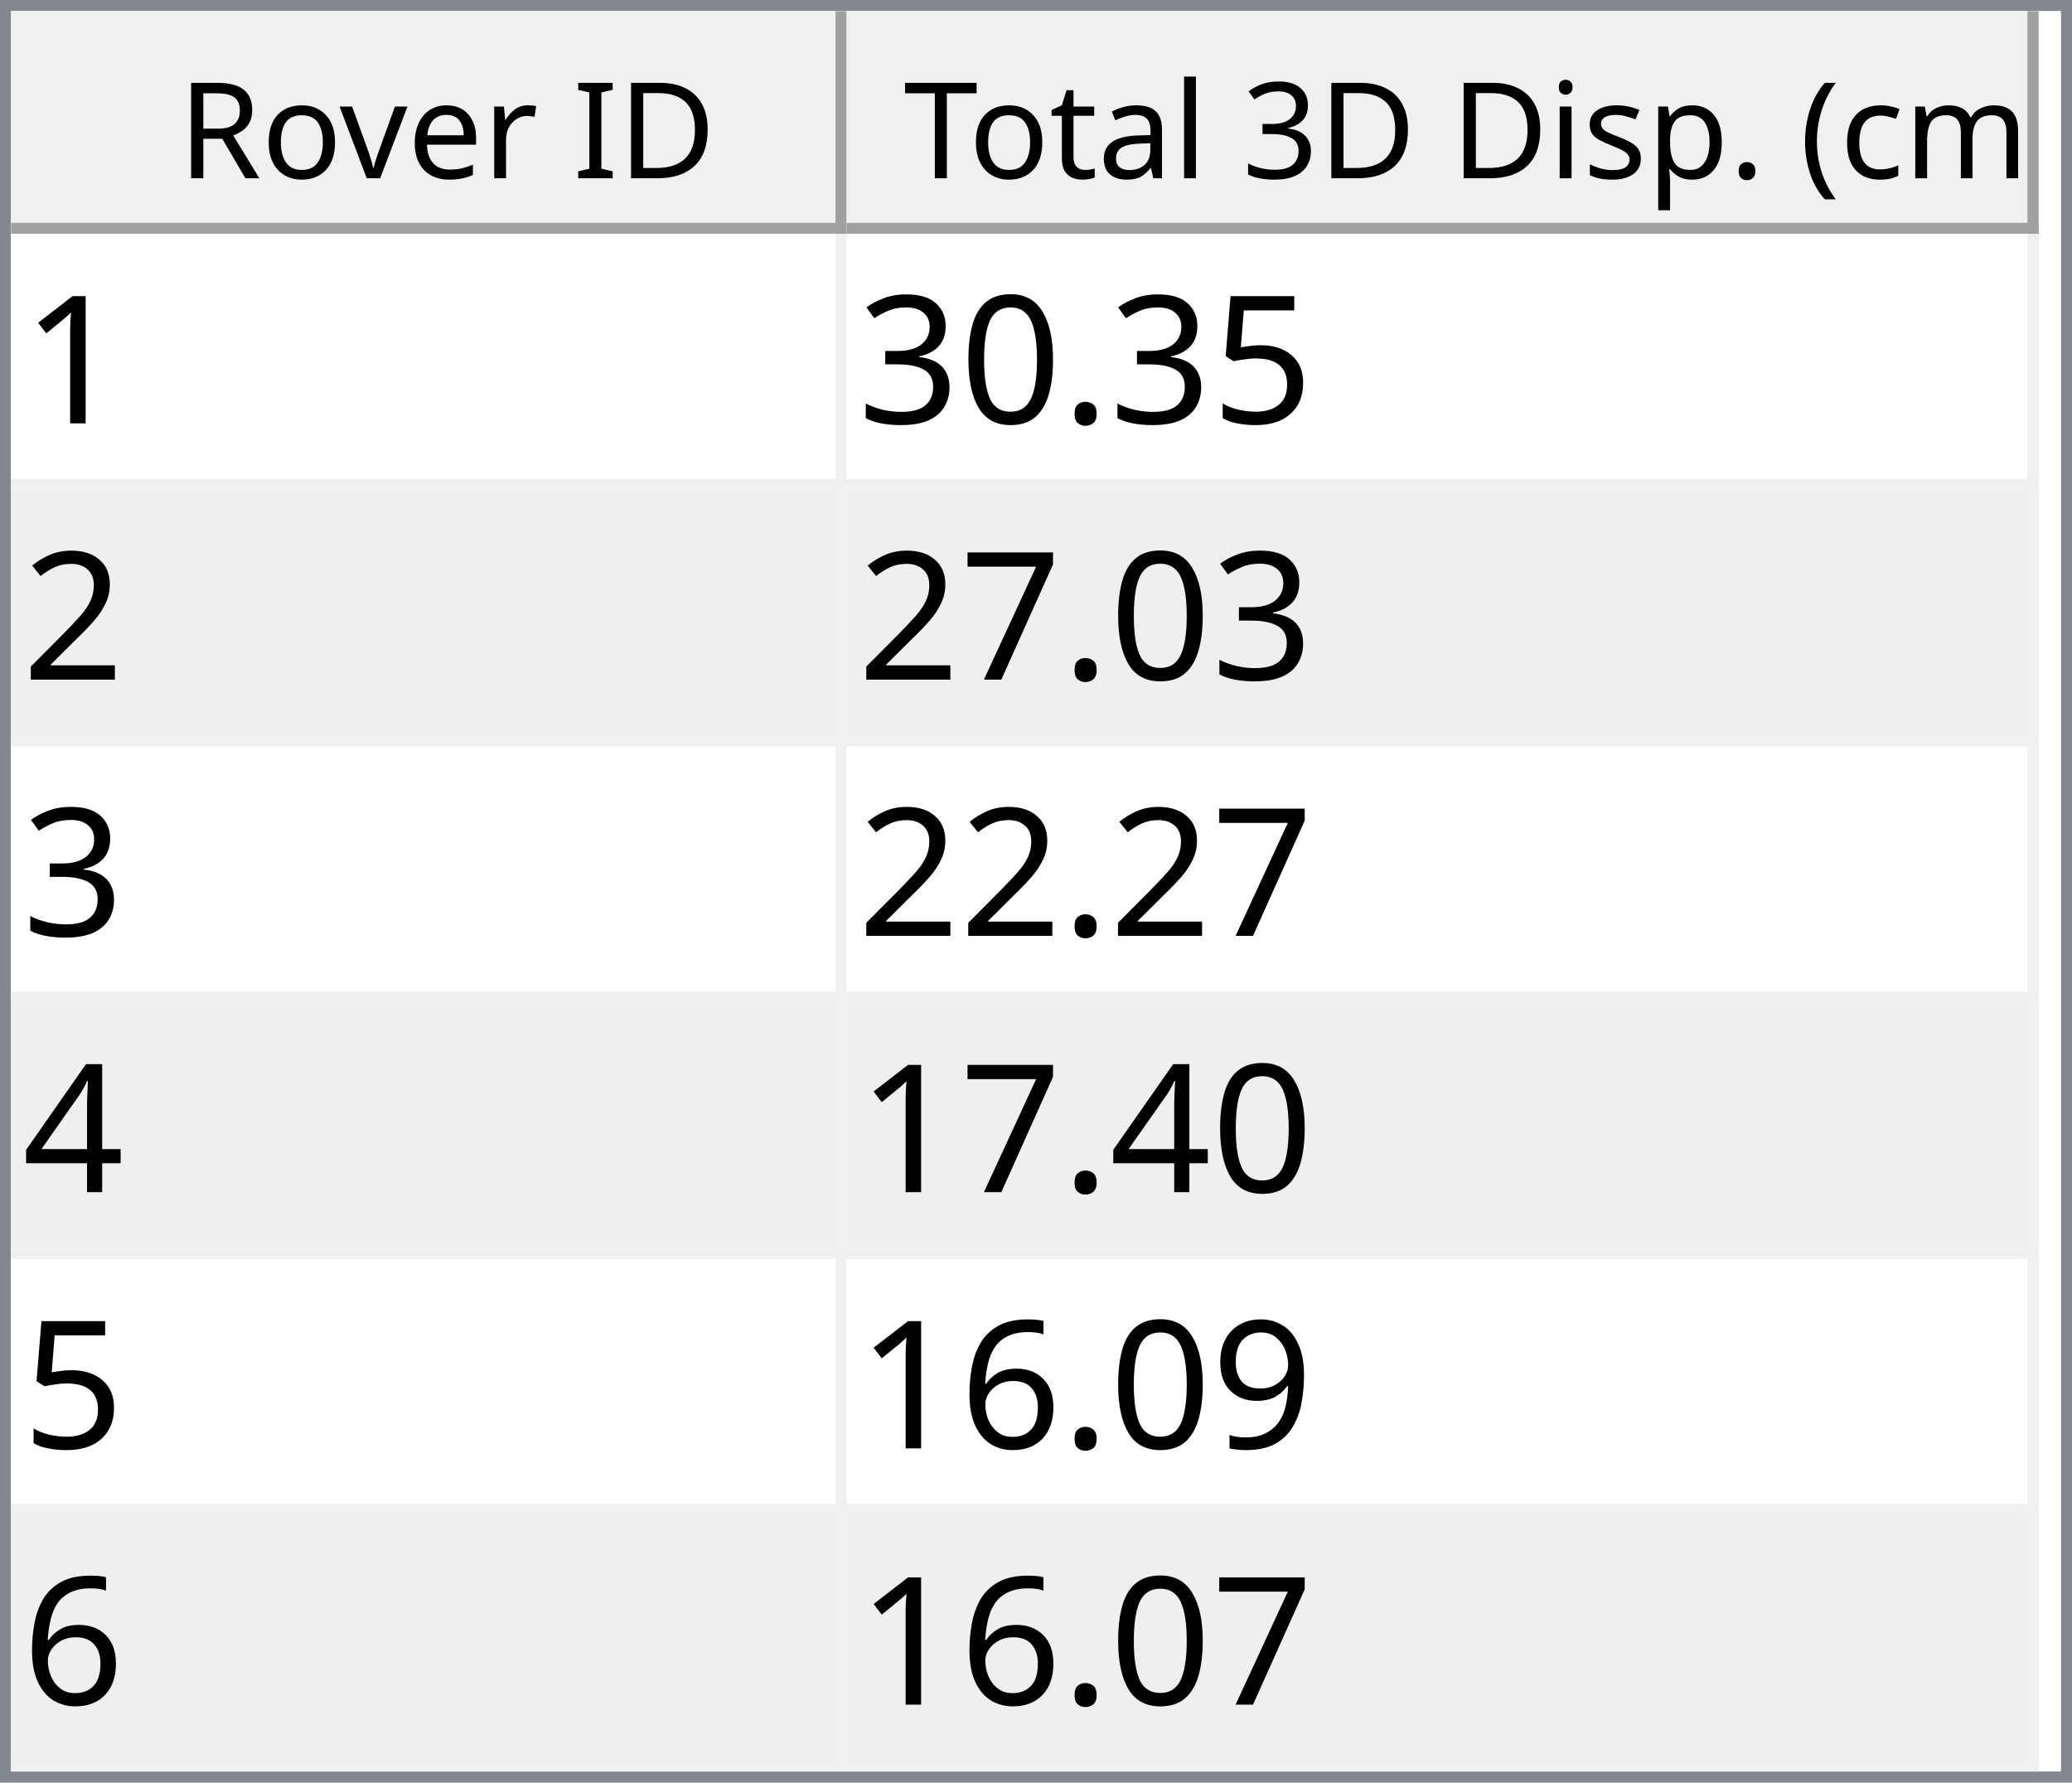
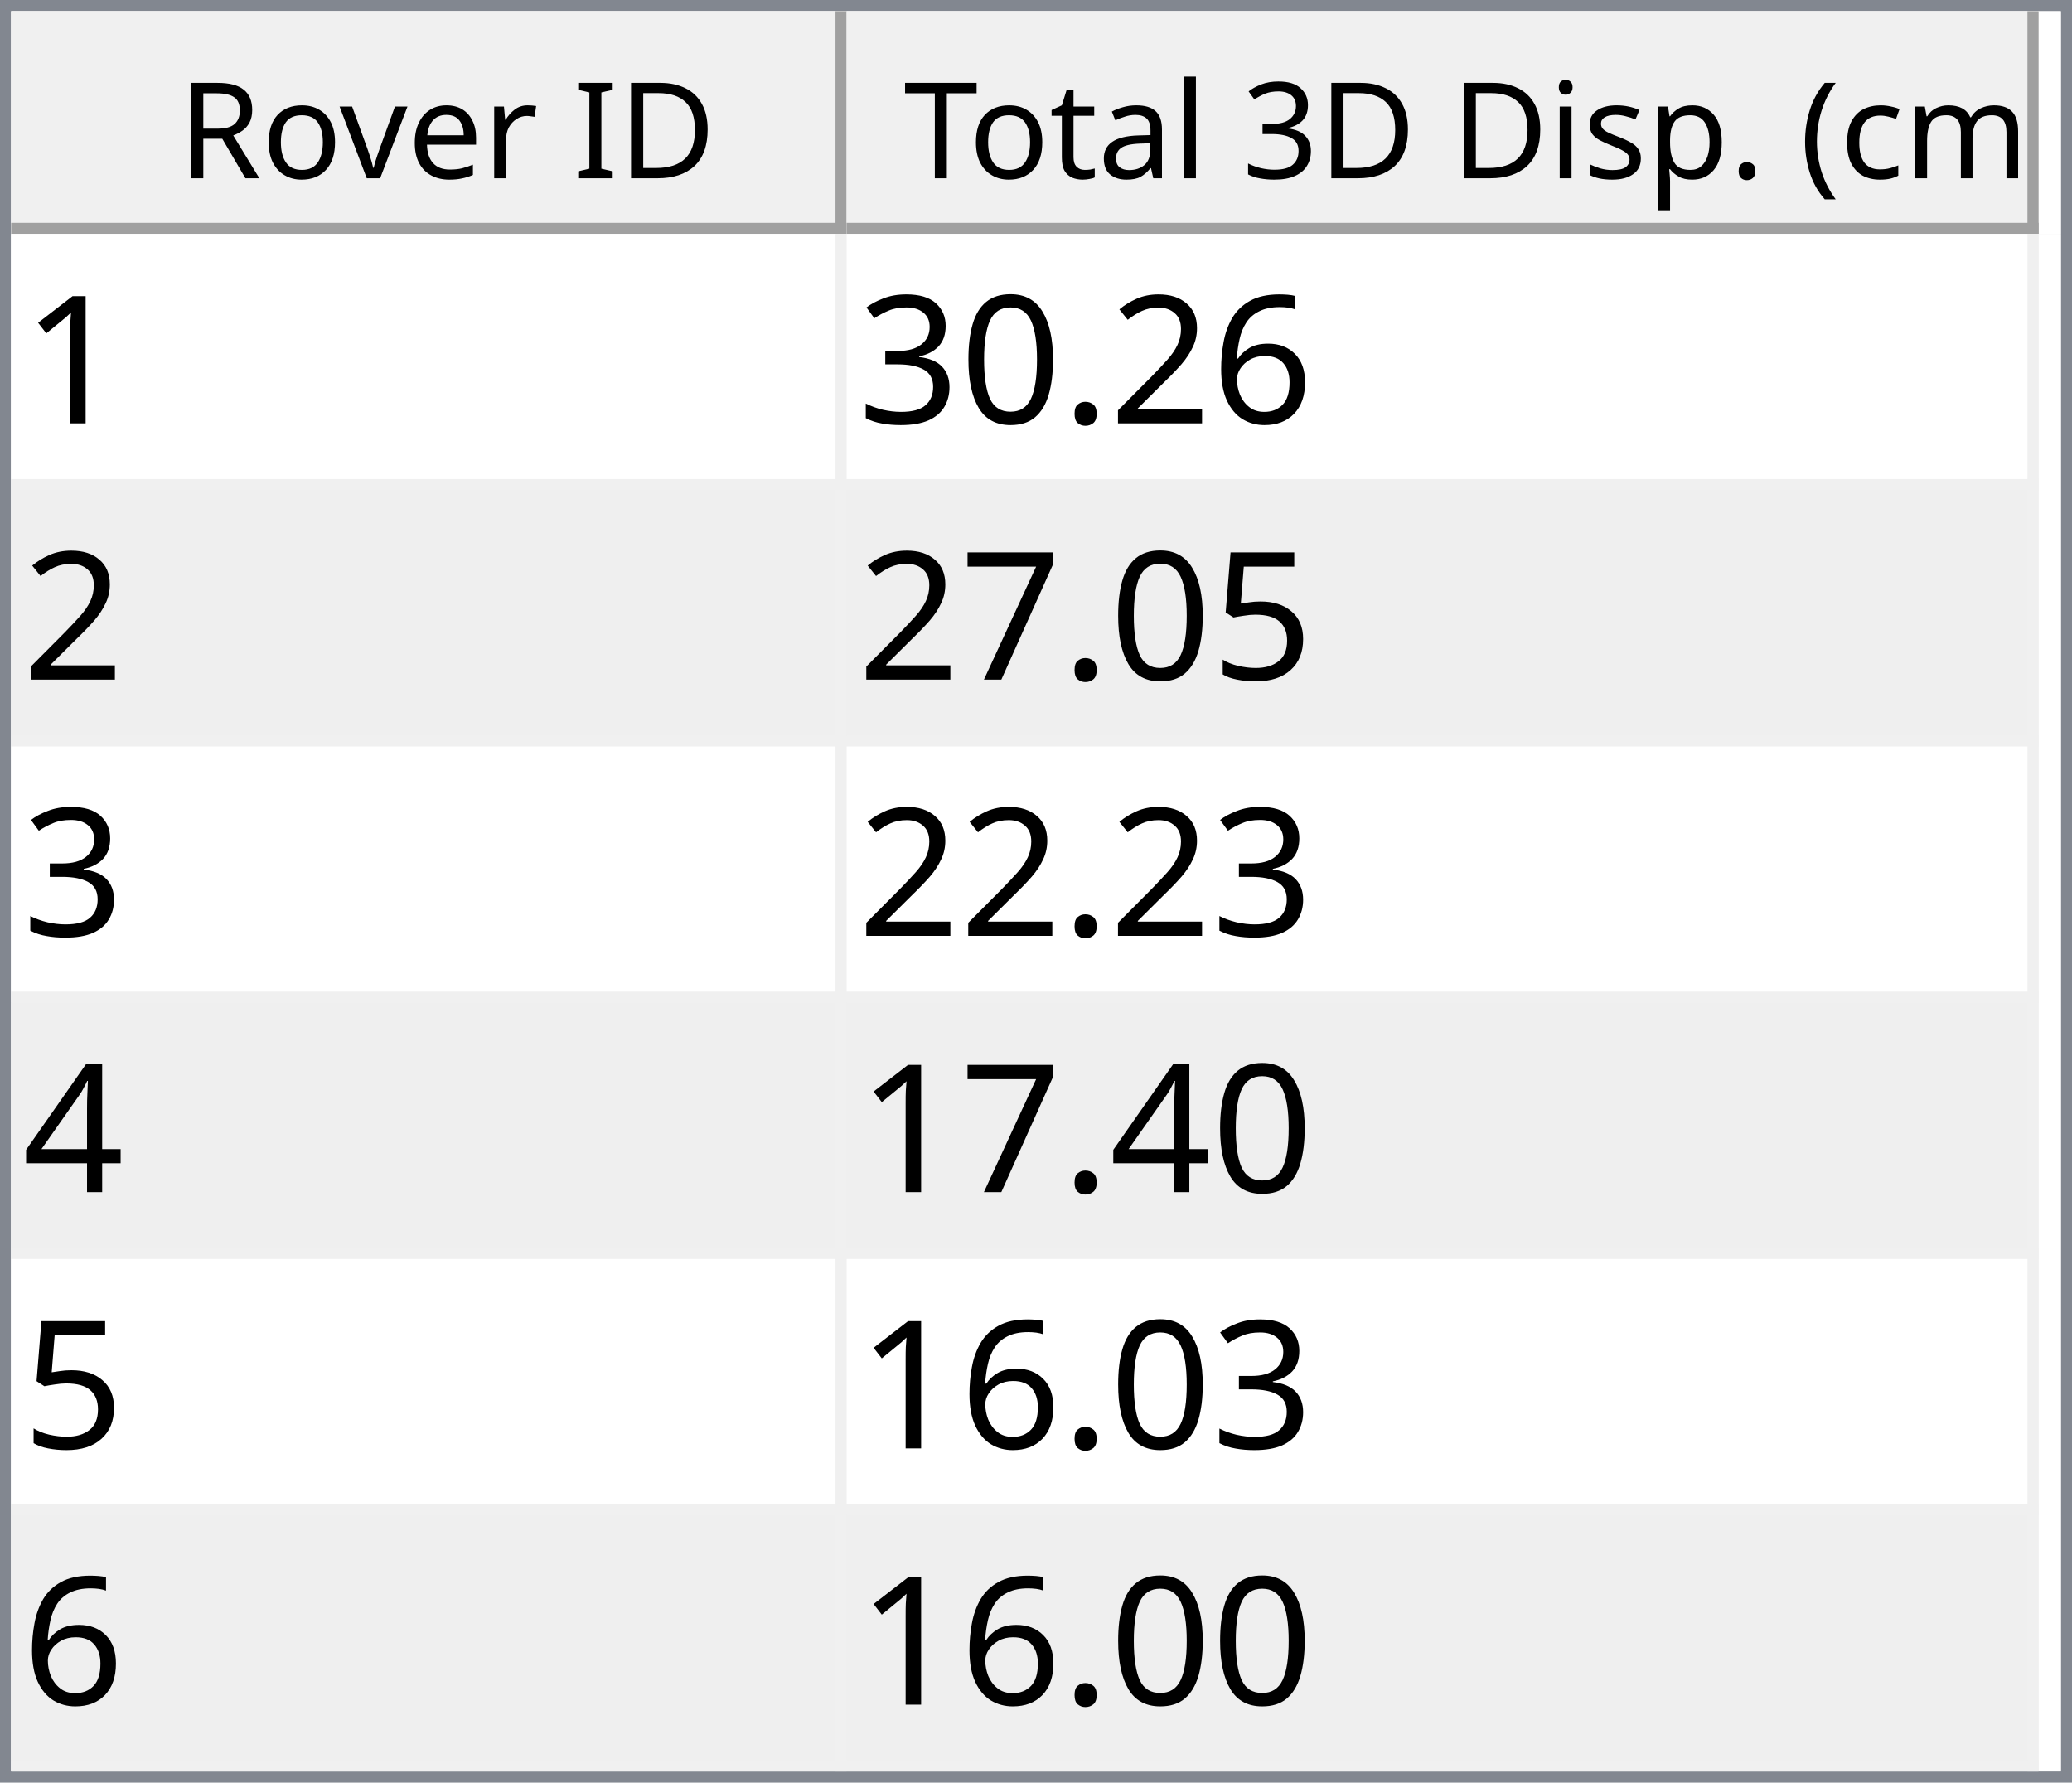
<svg xmlns="http://www.w3.org/2000/svg" style="fill-opacity:1; color-rendering:auto; color-interpolation:auto; text-rendering:auto; stroke:black; stroke-linecap:square; stroke-miterlimit:10; shape-rendering:auto; stroke-opacity:1; fill:black; stroke-dasharray:none; font-weight:normal; stroke-width:1; font-family:'Dialog'; font-style:normal; stroke-linejoin:miter; font-size:12px; stroke-dashoffset:0; image-rendering:auto;" width="186" height="160">
  <defs id="genericDefs" />
  <g>
    <defs id="defs1">
      <clipPath clipPathUnits="userSpaceOnUse" id="clipPath1">
        <path d="M0 0 L186 0 L186 160 L0 160 L0 0 Z" />
      </clipPath>
      <clipPath clipPathUnits="userSpaceOnUse" id="clipPath2">
        <path d="M0 0 L0 160 L186 160 L186 0 Z" />
      </clipPath>
      <clipPath clipPathUnits="userSpaceOnUse" id="clipPath3">
        <path d="M0 0 L0 20 L184 20 L184 0 Z" />
      </clipPath>
      <clipPath clipPathUnits="userSpaceOnUse" id="clipPath4">
        <path d="M0 0 L0 20 L75 20 L75 0 Z" />
      </clipPath>
      <clipPath clipPathUnits="userSpaceOnUse" id="clipPath5">
        <path d="M1 1 L1 19 L74 19 L74 1 Z" />
      </clipPath>
      <clipPath clipPathUnits="userSpaceOnUse" id="clipPath6">
        <path d="M0 0 L0 18 L73 18 L73 0 Z" />
      </clipPath>
      <clipPath clipPathUnits="userSpaceOnUse" id="clipPath7">
        <path d="M-0.5 -0.5 L-0.5 19.5 L74.5 19.5 L74.5 -0.5 Z" />
      </clipPath>
      <clipPath clipPathUnits="userSpaceOnUse" id="clipPath8">
        <path d="M0 0 L0 20 L107 20 L107 0 Z" />
      </clipPath>
      <clipPath clipPathUnits="userSpaceOnUse" id="clipPath9">
        <path d="M1 1 L1 19 L106 19 L106 1 Z" />
      </clipPath>
      <clipPath clipPathUnits="userSpaceOnUse" id="clipPath10">
        <path d="M0 0 L0 18 L105 18 L105 0 Z" />
      </clipPath>
      <clipPath clipPathUnits="userSpaceOnUse" id="clipPath11">
        <path d="M-0.5 -0.5 L-0.5 19.5 L106.5 19.5 L106.5 -0.5 Z" />
      </clipPath>
      <clipPath clipPathUnits="userSpaceOnUse" id="clipPath12">
        <path d="M0 0 L0 138 L184 138 L184 0 Z" />
      </clipPath>
      <clipPath clipPathUnits="userSpaceOnUse" id="clipPath13">
        <path d="M0 0 L0 138 L182 138 L182 0 Z" />
      </clipPath>
      <clipPath clipPathUnits="userSpaceOnUse" id="clipPath14">
        <path d="M-0.5 -0.5 L-0.5 137.5 L181.5 137.5 L181.5 -0.5 Z" />
      </clipPath>
      <clipPath clipPathUnits="userSpaceOnUse" id="clipPath15">
        <path d="M0 0 L0 22 L74 22 L74 0 Z" />
      </clipPath>
      <clipPath clipPathUnits="userSpaceOnUse" id="clipPath16">
        <path d="M0 0 L0 22 L106 22 L106 0 Z" />
      </clipPath>
      <font horiz-adv-x="64.551" id="font1">
        <font-face ascent="107.91" descent="25.098" units-per-em="100" style="font-style:normal; font-family:Segoe UI; font-weight:normal;" />
        <missing-glyph horiz-adv-x="64.551" d="M8.109 0 L8.109 68.266 L56.453 68.266 L56.453 0 L8.109 0 ZM15.328 7.234 L49.219 7.234 L49.219 61.031 L15.328 61.031 L15.328 7.234 Z" />
        <glyph unicode="D" horiz-adv-x="70.117" d="M9.188 0 L9.188 70.016 L28.516 70.016 Q65.531 70.016 65.531 35.891 Q65.531 19.672 55.25 9.836 Q44.969 0 27.734 0 L9.188 0 ZM17.391 62.594 L17.391 7.422 L27.828 7.422 Q41.609 7.422 49.273 14.797 Q56.938 22.172 56.938 35.688 Q56.938 62.594 28.328 62.594 L17.391 62.594 Z" />
        <glyph unicode="I" horiz-adv-x="26.611" d="M17.391 0 L9.188 0 L9.188 70.016 L17.391 70.016 L17.391 0 Z" />
        <glyph unicode=" " horiz-adv-x="27.393" d="" />
        <glyph unicode="r" horiz-adv-x="34.766" d="M34.188 41.891 Q32.078 43.5 28.125 43.5 Q23 43.5 19.555 38.672 Q16.109 33.844 16.109 25.484 L16.109 0 L8.109 0 L8.109 50 L16.109 50 L16.109 39.703 L16.312 39.703 Q18.016 44.969 21.531 47.922 Q25.047 50.875 29.391 50.875 Q32.516 50.875 34.188 50.203 L34.188 41.891 Z" />
        <glyph unicode="e" horiz-adv-x="52.295" d="M48.297 23 L12.984 23 Q13.188 14.656 17.484 10.109 Q21.781 5.562 29.297 5.562 Q37.75 5.562 44.828 11.141 L44.828 3.609 Q38.234 -1.172 27.391 -1.172 Q16.797 -1.172 10.742 5.641 Q4.688 12.453 4.688 24.812 Q4.688 36.469 11.305 43.82 Q17.922 51.172 27.734 51.172 Q37.547 51.172 42.922 44.828 Q48.297 38.484 48.297 27.203 L48.297 23 ZM40.094 29.781 Q40.047 36.719 36.75 40.578 Q33.453 44.438 27.594 44.438 Q21.922 44.438 17.969 40.383 Q14.016 36.328 13.094 29.781 L40.094 29.781 Z" />
        <glyph unicode="v" horiz-adv-x="47.9" d="M47.406 50 L27.484 0 L19.625 0 L0.688 50 L9.469 50 L22.172 13.672 Q23.578 9.672 23.922 6.688 L24.125 6.688 Q24.609 10.453 25.688 13.484 L38.969 50 L47.406 50 Z" />
        <glyph unicode="o" horiz-adv-x="58.594" d="M29 -1.172 Q17.922 -1.172 11.305 5.836 Q4.688 12.844 4.688 24.422 Q4.688 37.016 11.57 44.094 Q18.453 51.172 30.172 51.172 Q41.359 51.172 47.633 44.289 Q53.906 37.406 53.906 25.203 Q53.906 13.234 47.141 6.031 Q40.375 -1.172 29 -1.172 ZM29.594 44.438 Q21.875 44.438 17.383 39.188 Q12.891 33.938 12.891 24.703 Q12.891 15.828 17.43 10.695 Q21.969 5.562 29.594 5.562 Q37.359 5.562 41.531 10.594 Q45.703 15.625 45.703 24.906 Q45.703 34.281 41.531 39.359 Q37.359 44.438 29.594 44.438 Z" />
        <glyph unicode="R" horiz-adv-x="59.814" d="M59.375 0 L49.609 0 L37.891 19.625 Q36.281 22.359 34.766 24.289 Q33.25 26.219 31.664 27.438 Q30.078 28.656 28.25 29.219 Q26.422 29.781 24.125 29.781 L17.391 29.781 L17.391 0 L9.188 0 L9.188 70.016 L30.078 70.016 Q34.672 70.016 38.555 68.867 Q42.438 67.719 45.289 65.375 Q48.141 63.031 49.758 59.547 Q51.375 56.062 51.375 51.375 Q51.375 47.703 50.273 44.656 Q49.172 41.609 47.148 39.211 Q45.125 36.812 42.266 35.133 Q39.406 33.453 35.844 32.516 L35.844 32.328 Q37.594 31.547 38.891 30.547 Q40.188 29.547 41.359 28.18 Q42.531 26.812 43.68 25.078 Q44.828 23.344 46.234 21.047 L59.375 0 ZM17.391 62.594 L17.391 37.203 L28.516 37.203 Q31.594 37.203 34.203 38.133 Q36.812 39.062 38.719 40.797 Q40.625 42.531 41.703 45.047 Q42.781 47.562 42.781 50.688 Q42.781 56.297 39.141 59.445 Q35.5 62.594 28.609 62.594 L17.391 62.594 Z" />
        <glyph unicode=")" horiz-adv-x="30.176" d="M8.297 -15.922 L1.172 -15.922 Q16.406 2.344 16.406 26.812 Q16.406 51.469 1.078 70.016 L8.297 70.016 Q23.531 52.156 23.531 26.703 Q23.531 1.375 8.297 -15.922 Z" />
        <glyph unicode="m" horiz-adv-x="86.133" d="M79.109 0 L71.094 0 L71.094 28.719 Q71.094 37.016 68.531 40.727 Q65.969 44.438 59.906 44.438 Q54.781 44.438 51.195 39.75 Q47.609 35.062 47.609 28.516 L47.609 0 L39.594 0 L39.594 29.688 Q39.594 44.438 28.219 44.438 Q22.953 44.438 19.531 40.016 Q16.109 35.594 16.109 28.516 L16.109 0 L8.109 0 L8.109 50 L16.109 50 L16.109 42.094 L16.312 42.094 Q21.625 51.172 31.844 51.172 Q36.969 51.172 40.773 48.312 Q44.578 45.453 46 40.828 Q51.562 51.172 62.594 51.172 Q79.109 51.172 79.109 30.812 L79.109 0 Z" />
        <glyph unicode="c" horiz-adv-x="46.191" d="M42.188 2.297 Q36.422 -1.172 28.516 -1.172 Q17.828 -1.172 11.258 5.789 Q4.688 12.75 4.688 23.828 Q4.688 36.188 11.766 43.68 Q18.844 51.172 30.672 51.172 Q37.25 51.172 42.281 48.734 L42.281 40.531 Q36.719 44.438 30.375 44.438 Q22.703 44.438 17.797 38.945 Q12.891 33.453 12.891 24.516 Q12.891 15.719 17.508 10.641 Q22.125 5.562 29.891 5.562 Q36.422 5.562 42.188 9.906 L42.188 2.297 Z" />
        <glyph unicode="(" horiz-adv-x="30.176" d="M29.109 -15.922 L21.969 -15.922 Q6.844 1.375 6.844 26.703 Q6.844 52.156 21.969 70.016 L29.203 70.016 Q13.875 51.469 13.875 26.812 Q13.875 2.344 29.109 -15.922 Z" />
        <glyph unicode="." horiz-adv-x="21.68" d="M10.891 -1.078 Q8.641 -1.078 7.055 0.539 Q5.469 2.156 5.469 4.391 Q5.469 6.641 7.055 8.273 Q8.641 9.906 10.891 9.906 Q13.188 9.906 14.797 8.273 Q16.406 6.641 16.406 4.391 Q16.406 2.156 14.797 0.539 Q13.188 -1.078 10.891 -1.078 Z" />
        <glyph unicode="p" horiz-adv-x="58.789" d="M16.312 7.234 L16.109 7.234 L16.109 -23 L8.109 -23 L8.109 50 L16.109 50 L16.109 41.219 L16.312 41.219 Q22.219 51.172 33.594 51.172 Q43.266 51.172 48.688 44.461 Q54.109 37.75 54.109 26.469 Q54.109 13.922 48 6.375 Q41.891 -1.172 31.297 -1.172 Q21.578 -1.172 16.312 7.234 ZM16.109 27.391 L16.109 20.406 Q16.109 14.203 20.141 9.883 Q24.172 5.562 30.375 5.562 Q37.641 5.562 41.773 11.133 Q45.906 16.703 45.906 26.609 Q45.906 34.969 42.047 39.703 Q38.188 44.438 31.594 44.438 Q24.609 44.438 20.359 39.578 Q16.109 34.719 16.109 27.391 Z" />
        <glyph unicode="s" horiz-adv-x="42.432" d="M5.078 1.812 L5.078 10.406 Q11.625 5.562 19.484 5.562 Q30.031 5.562 30.031 12.594 Q30.031 14.594 29.125 15.992 Q28.219 17.391 26.68 18.461 Q25.141 19.531 23.07 20.383 Q21 21.234 18.609 22.172 Q15.281 23.484 12.766 24.828 Q10.25 26.172 8.57 27.859 Q6.891 29.547 6.031 31.695 Q5.172 33.844 5.172 36.719 Q5.172 40.234 6.789 42.945 Q8.406 45.656 11.086 47.484 Q13.766 49.312 17.211 50.242 Q20.656 51.172 24.312 51.172 Q30.812 51.172 35.938 48.922 L35.938 40.828 Q30.422 44.438 23.25 44.438 Q21 44.438 19.195 43.922 Q17.391 43.406 16.094 42.477 Q14.797 41.547 14.086 40.258 Q13.375 38.969 13.375 37.406 Q13.375 35.453 14.086 34.133 Q14.797 32.812 16.164 31.789 Q17.531 30.766 19.484 29.938 Q21.438 29.109 23.922 28.125 Q27.25 26.859 29.883 25.516 Q32.516 24.172 34.375 22.484 Q36.234 20.797 37.234 18.602 Q38.234 16.406 38.234 13.375 Q38.234 9.672 36.602 6.938 Q34.969 4.203 32.234 2.398 Q29.5 0.594 25.93 -0.289 Q22.359 -1.172 18.453 -1.172 Q10.75 -1.172 5.078 1.812 Z" />
        <glyph unicode="i" horiz-adv-x="24.219" d="M12.203 62.703 Q10.062 62.703 8.547 64.164 Q7.031 65.625 7.031 67.875 Q7.031 70.125 8.547 71.609 Q10.062 73.094 12.203 73.094 Q14.406 73.094 15.945 71.609 Q17.484 70.125 17.484 67.875 Q17.484 65.719 15.945 64.211 Q14.406 62.703 12.203 62.703 ZM16.109 0 L8.109 0 L8.109 50 L16.109 50 L16.109 0 Z" />
        <glyph unicode="3" horiz-adv-x="53.906" d="M46.531 19.828 Q46.531 15.094 44.75 11.211 Q42.969 7.328 39.719 4.57 Q36.469 1.812 31.93 0.297 Q27.391 -1.219 21.922 -1.219 Q11.922 -1.219 6 2.594 L6 11.188 Q13.094 5.609 22.219 5.609 Q25.875 5.609 28.828 6.539 Q31.781 7.469 33.906 9.227 Q36.031 10.984 37.18 13.477 Q38.328 15.969 38.328 19.094 Q38.328 32.812 18.797 32.812 L12.984 32.812 L12.984 39.594 L18.5 39.594 Q35.797 39.594 35.797 52.484 Q35.797 64.406 22.609 64.406 Q15.188 64.406 8.688 59.422 L8.688 67.188 Q15.375 71.188 24.609 71.188 Q29 71.188 32.57 69.969 Q36.141 68.75 38.68 66.555 Q41.219 64.359 42.609 61.281 Q44 58.203 44 54.5 Q44 40.672 30.031 36.719 L30.031 36.531 Q33.594 36.141 36.625 34.797 Q39.656 33.453 41.852 31.305 Q44.047 29.156 45.289 26.25 Q46.531 23.344 46.531 19.828 Z" />
        <glyph unicode="l" horiz-adv-x="24.219" d="M16.109 0 L8.109 0 L8.109 74.031 L16.109 74.031 L16.109 0 Z" />
        <glyph unicode="a" horiz-adv-x="50.879" d="M43.891 0 L35.891 0 L35.891 7.812 L35.688 7.812 Q30.469 -1.172 20.312 -1.172 Q12.844 -1.172 8.617 2.781 Q4.391 6.734 4.391 13.281 Q4.391 27.297 20.906 29.594 L35.891 31.688 Q35.891 44.438 25.594 44.438 Q16.547 44.438 9.281 38.281 L9.281 46.484 Q16.656 51.172 26.266 51.172 Q43.891 51.172 43.891 32.516 L43.891 0 ZM35.891 25.297 L23.828 23.641 Q18.266 22.859 15.43 20.875 Q12.594 18.891 12.594 13.875 Q12.594 10.203 15.211 7.883 Q17.828 5.562 22.172 5.562 Q28.125 5.562 32.008 9.742 Q35.891 13.922 35.891 20.312 L35.891 25.297 Z" />
        <glyph unicode="t" horiz-adv-x="33.887" d="M31.297 0.484 Q28.469 -1.078 23.828 -1.078 Q10.688 -1.078 10.688 13.578 L10.688 43.172 L2.094 43.172 L2.094 50 L10.688 50 L10.688 62.203 L18.703 64.797 L18.703 50 L31.297 50 L31.297 43.172 L18.703 43.172 L18.703 14.984 Q18.703 9.969 20.414 7.82 Q22.125 5.672 26.078 5.672 Q29.109 5.672 31.297 7.328 L31.297 0.484 Z" />
        <glyph unicode="T" horiz-adv-x="52.393" d="M50.594 62.594 L30.375 62.594 L30.375 0 L22.172 0 L22.172 62.594 L2 62.594 L2 70.016 L50.594 70.016 L50.594 62.594 Z" />
      </font>
      <font horiz-adv-x="75.0" id="font2">
        <font-face ascent="100.537" descent="21.973" units-per-em="100" style="font-style:normal; font-family:sans-serif; font-weight:normal;" />
        <missing-glyph horiz-adv-x="75.0" d="M12.5 0 L12.5 62.5 L62.5 62.5 L62.5 0 L12.5 0 ZM14.062 1.562 L60.938 1.562 L60.938 60.938 L14.062 60.938 L14.062 1.562 Z" />
        <glyph unicode="1" horiz-adv-x="55.615" d="M37.25 0 L28.469 0 L28.469 56 Q25.297 52.984 20.141 49.953 Q14.984 46.922 10.891 45.406 L10.891 53.906 Q18.266 57.375 23.781 62.305 Q29.297 67.234 31.594 71.875 L37.25 71.875 L37.25 0 Z" />
-         <glyph unicode="5" horiz-adv-x="55.615" d="M4.156 18.75 L13.375 19.531 Q14.406 12.797 18.141 9.398 Q21.875 6 27.156 6 Q33.5 6 37.891 10.789 Q42.281 15.578 42.281 23.484 Q42.281 31 38.062 35.352 Q33.844 39.703 27 39.703 Q22.75 39.703 19.336 37.773 Q15.922 35.844 13.969 32.766 L5.719 33.844 L12.641 70.609 L48.25 70.609 L48.25 62.203 L19.672 62.203 L15.828 42.969 Q22.266 47.469 29.344 47.469 Q38.719 47.469 45.164 40.969 Q51.609 34.469 51.609 24.266 Q51.609 14.547 45.953 7.469 Q39.062 -1.219 27.156 -1.219 Q17.391 -1.219 11.211 4.25 Q5.031 9.719 4.156 18.75 Z" />
+         <glyph unicode="6" horiz-adv-x="55.615" d="M49.75 54.047 L41.016 53.375 Q39.844 58.547 37.703 60.891 Q34.125 64.656 28.906 64.656 Q24.703 64.656 21.531 62.312 Q17.391 59.281 14.992 53.469 Q12.594 47.656 12.5 36.922 Q15.672 41.75 20.266 44.094 Q24.859 46.438 29.891 46.438 Q38.672 46.438 44.852 39.969 Q51.031 33.5 51.031 23.25 Q51.031 16.5 48.125 10.719 Q45.219 4.938 40.141 1.859 Q35.062 -1.219 28.609 -1.219 Q17.625 -1.219 10.695 6.859 Q3.766 14.938 3.766 33.5 Q3.766 54.25 11.422 63.672 Q18.109 71.875 29.438 71.875 Q37.891 71.875 43.289 67.141 Q48.688 62.406 49.75 54.047 ZM13.875 23.188 Q13.875 18.656 15.797 14.508 Q17.719 10.359 21.188 8.18 Q24.656 6 28.469 6 Q34.031 6 38.039 10.492 Q42.047 14.984 42.047 22.703 Q42.047 30.125 38.086 34.398 Q34.125 38.672 28.125 38.672 Q22.172 38.672 18.023 34.398 Q13.875 30.125 13.875 23.188 Z" />
+         <glyph unicode="2" horiz-adv-x="55.615" d="M50.344 8.453 L50.344 0 L3.031 0 Q2.938 3.172 4.047 6.109 Q5.859 10.938 9.836 15.625 Q13.812 20.312 21.344 26.469 Q33.016 36.031 37.117 41.625 Q41.219 47.219 41.219 52.203 Q41.219 57.422 37.477 61.008 Q33.734 64.594 27.734 64.594 Q21.391 64.594 17.578 60.789 Q13.766 56.984 13.719 50.25 L4.688 51.172 Q5.609 61.281 11.664 66.578 Q17.719 71.875 27.938 71.875 Q38.234 71.875 44.242 66.164 Q50.25 60.453 50.25 52 Q50.25 47.703 48.492 43.555 Q46.734 39.406 42.656 34.812 Q38.578 30.219 29.109 22.219 Q21.188 15.578 18.945 13.211 Q16.703 10.844 15.234 8.453 L50.344 8.453 Z" />
        <glyph unicode="." horiz-adv-x="27.783" d="M9.078 0 L9.078 10.016 L19.094 10.016 L19.094 0 L9.078 0 Z" />
        <glyph unicode="0" horiz-adv-x="55.615" d="M4.156 35.297 Q4.156 48 6.766 55.742 Q9.375 63.484 14.523 67.68 Q19.672 71.875 27.484 71.875 Q33.25 71.875 37.594 69.555 Q41.938 67.234 44.773 62.867 Q47.609 58.5 49.219 52.227 Q50.828 45.953 50.828 35.297 Q50.828 22.703 48.242 14.969 Q45.656 7.234 40.508 3.008 Q35.359 -1.219 27.484 -1.219 Q17.141 -1.219 11.234 6.203 Q4.156 15.141 4.156 35.297 ZM13.188 35.297 Q13.188 17.672 17.312 11.836 Q21.438 6 27.484 6 Q33.547 6 37.672 11.859 Q41.797 17.719 41.797 35.297 Q41.797 52.984 37.672 58.789 Q33.547 64.594 27.391 64.594 Q21.344 64.594 17.719 59.469 Q13.188 52.938 13.188 35.297 Z" />
        <glyph unicode="3" horiz-adv-x="55.615" d="M4.203 18.891 L12.984 20.062 Q14.5 12.594 18.141 9.297 Q21.781 6 27 6 Q33.203 6 37.477 10.297 Q41.75 14.594 41.75 20.953 Q41.75 27 37.797 30.93 Q33.844 34.859 27.734 34.859 Q25.25 34.859 21.531 33.891 L22.516 41.609 Q23.391 41.5 23.922 41.5 Q29.547 41.5 34.039 44.43 Q38.531 47.359 38.531 53.469 Q38.531 58.297 35.258 61.477 Q31.984 64.656 26.812 64.656 Q21.688 64.656 18.266 61.43 Q14.844 58.203 13.875 51.766 L5.078 53.328 Q6.688 62.156 12.398 67.016 Q18.109 71.875 26.609 71.875 Q32.469 71.875 37.398 69.359 Q42.328 66.844 44.945 62.5 Q47.562 58.156 47.562 53.266 Q47.562 48.641 45.07 44.828 Q42.578 41.016 37.703 38.766 Q44.047 37.312 47.562 32.695 Q51.078 28.078 51.078 21.141 Q51.078 11.766 44.242 5.25 Q37.406 -1.266 26.953 -1.266 Q17.531 -1.266 11.305 4.352 Q5.078 9.969 4.203 18.891 Z" />
-         <glyph unicode="2" horiz-adv-x="55.615" d="M50.344 8.453 L50.344 0 L3.031 0 Q2.938 3.172 4.047 6.109 Q5.859 10.938 9.836 15.625 Q13.812 20.312 21.344 26.469 Q33.016 36.031 37.117 41.625 Q41.219 47.219 41.219 52.203 Q41.219 57.422 37.477 61.008 Q33.734 64.594 27.734 64.594 Q21.391 64.594 17.578 60.789 Q13.766 56.984 13.719 50.25 L4.688 51.172 Q5.609 61.281 11.664 66.578 Q17.719 71.875 27.938 71.875 Q38.234 71.875 44.242 66.164 Q50.25 60.453 50.25 52 Q50.25 47.703 48.492 43.555 Q46.734 39.406 42.656 34.812 Q38.578 30.219 29.109 22.219 Q21.188 15.578 18.945 13.211 Q16.703 10.844 15.234 8.453 L50.344 8.453 Z" />
+         <glyph unicode="5" horiz-adv-x="55.615" d="M4.156 18.75 L13.375 19.531 Q14.406 12.797 18.141 9.398 Q21.875 6 27.156 6 Q33.5 6 37.891 10.789 Q42.281 15.578 42.281 23.484 Q42.281 31 38.062 35.352 Q33.844 39.703 27 39.703 Q22.75 39.703 19.336 37.773 Q15.922 35.844 13.969 32.766 L5.719 33.844 L12.641 70.609 L48.25 70.609 L48.25 62.203 L19.672 62.203 L15.828 42.969 Q22.266 47.469 29.344 47.469 Q38.719 47.469 45.164 40.969 Q51.609 34.469 51.609 24.266 Q51.609 14.547 45.953 7.469 Q39.062 -1.219 27.156 -1.219 Q17.391 -1.219 11.211 4.25 Q5.031 9.719 4.156 18.75 Z" />
        <glyph unicode="7" horiz-adv-x="55.615" d="M4.734 62.203 L4.734 70.656 L51.078 70.656 L51.078 63.812 Q44.234 56.547 37.523 44.484 Q30.812 32.422 27.156 19.672 Q24.516 10.688 23.781 0 L14.75 0 Q14.891 8.453 18.062 20.414 Q21.234 32.375 27.172 43.484 Q33.109 54.594 39.797 62.203 L4.734 62.203 Z" />
        <glyph unicode="4" horiz-adv-x="55.615" d="M32.328 0 L32.328 17.141 L1.266 17.141 L1.266 25.203 L33.938 71.578 L41.109 71.578 L41.109 25.203 L50.781 25.203 L50.781 17.141 L41.109 17.141 L41.109 0 L32.328 0 ZM32.328 25.203 L32.328 57.469 L9.906 25.203 L32.328 25.203 Z" />
-         <glyph unicode="9" horiz-adv-x="55.615" d="M5.469 16.547 L13.922 17.328 Q14.984 11.375 18.016 8.688 Q21.047 6 25.781 6 Q29.828 6 32.883 7.859 Q35.938 9.719 37.891 12.82 Q39.844 15.922 41.164 21.195 Q42.484 26.469 42.484 31.938 Q42.484 32.516 42.438 33.688 Q39.797 29.5 35.234 26.883 Q30.672 24.266 25.344 24.266 Q16.453 24.266 10.305 30.711 Q4.156 37.156 4.156 47.703 Q4.156 58.594 10.578 65.234 Q17 71.875 26.656 71.875 Q33.641 71.875 39.43 68.117 Q45.219 64.359 48.219 57.398 Q51.219 50.438 51.219 37.25 Q51.219 23.531 48.242 15.406 Q45.266 7.281 39.383 3.031 Q33.5 -1.219 25.594 -1.219 Q17.188 -1.219 11.867 3.445 Q6.547 8.109 5.469 16.547 ZM41.453 48.141 Q41.453 55.719 37.43 60.156 Q33.406 64.594 27.734 64.594 Q21.875 64.594 17.531 59.812 Q13.188 55.031 13.188 47.406 Q13.188 40.578 17.312 36.305 Q21.438 32.031 27.484 32.031 Q33.594 32.031 37.523 36.305 Q41.453 40.578 41.453 48.141 Z" />
-         <glyph unicode="6" horiz-adv-x="55.615" d="M49.75 54.047 L41.016 53.375 Q39.844 58.547 37.703 60.891 Q34.125 64.656 28.906 64.656 Q24.703 64.656 21.531 62.312 Q17.391 59.281 14.992 53.469 Q12.594 47.656 12.5 36.922 Q15.672 41.75 20.266 44.094 Q24.859 46.438 29.891 46.438 Q38.672 46.438 44.852 39.969 Q51.031 33.5 51.031 23.25 Q51.031 16.5 48.125 10.719 Q45.219 4.938 40.141 1.859 Q35.062 -1.219 28.609 -1.219 Q17.625 -1.219 10.695 6.859 Q3.766 14.938 3.766 33.5 Q3.766 54.25 11.422 63.672 Q18.109 71.875 29.438 71.875 Q37.891 71.875 43.289 67.141 Q48.688 62.406 49.75 54.047 ZM13.875 23.188 Q13.875 18.656 15.797 14.508 Q17.719 10.359 21.188 8.18 Q24.656 6 28.469 6 Q34.031 6 38.039 10.492 Q42.047 14.984 42.047 22.703 Q42.047 30.125 38.086 34.398 Q34.125 38.672 28.125 38.672 Q22.172 38.672 18.023 34.398 Q13.875 30.125 13.875 23.188 Z" />
      </font>
    </defs>
    <g style="fill:white; stroke:white;">
      <rect x="0" y="0" width="186" style="clip-path:url(#clipPath1); stroke:none;" height="160" />
    </g>
    <g style="fill:white; text-rendering:optimizeSpeed; color-rendering:optimizeSpeed; image-rendering:optimizeSpeed; shape-rendering:crispEdges; stroke:white; color-interpolation:sRGB;">
      <rect x="0" width="186" height="160" y="0" style="stroke:none;" />
      <path style="stroke:none;" d="M0 160 L186 160 L186 0 L0 0 Z" />
    </g>
    <g style="fill:rgb(240,240,240); font-family:'Segoe UI'; stroke:rgb(240,240,240);">
      <rect x="0" y="0" width="186" style="clip-path:url(#clipPath2); stroke:none;" height="160" />
    </g>
    <g style="fill:rgb(130,135,144); font-family:'Segoe UI'; stroke:rgb(130,135,144);">
      <path d="M0 0 L186 0 L186 160 L0 160 L0 0 ZM1 1 L185 1 L185 159 L1 159 L1 1 Z" style="fill-rule:evenodd; clip-path:url(#clipPath2); stroke:none;" />
    </g>
    <g style="fill:white; font-family:'Segoe UI'; stroke:white;" transform="translate(1,1)">
      <rect x="0" y="0" width="184" style="clip-path:url(#clipPath3); stroke:none;" height="20" />
    </g>
    <g style="fill:rgb(240,240,240); font-family:'Segoe UI'; stroke:rgb(240,240,240);" transform="translate(1,1)">
      <rect x="0" y="0" width="75" style="clip-path:url(#clipPath4); stroke:none;" height="20" />
    </g>
    <g style="font-family:'Segoe UI';" transform="translate(2,2)">
      <text x="14" xml:space="preserve" y="14" style="clip-path:url(#clipPath6); stroke:none;">Rover ID</text>
    </g>
    <g style="fill:rgb(160,160,160); font-family:'Segoe UI'; stroke:rgb(160,160,160); stroke-linejoin:bevel;" transform="translate(1.5,1.5)">
      <line x1="74" x2="74" y1="0" style="fill:none; clip-path:url(#clipPath7);" y2="19" />
    </g>
    <g style="fill:rgb(160,160,160); font-family:'Segoe UI'; stroke:rgb(160,160,160); stroke-linejoin:bevel;" transform="matrix(1,0,0,1,1,1) translate(0.5,0.5)">
      <line x1="0" x2="74" y1="19" style="fill:none; clip-path:url(#clipPath7);" y2="19" />
    </g>
    <g style="fill:rgb(240,240,240); font-family:'Segoe UI'; stroke:rgb(240,240,240);" transform="translate(76,1)">
      <rect x="0" y="0" width="107" style="clip-path:url(#clipPath8); stroke:none;" height="20" />
    </g>
    <g style="font-family:'Segoe UI';" transform="translate(77,2)">
      <text x="1" xml:space="preserve" y="14" style="clip-path:url(#clipPath10); stroke:none;"> Total 3D Disp. (cm)</text>
    </g>
    <g style="fill:rgb(160,160,160); font-family:'Segoe UI'; stroke:rgb(160,160,160); stroke-linejoin:bevel;" transform="translate(76.5,1.5)">
      <line x1="106" x2="106" y1="0" style="fill:none; clip-path:url(#clipPath11);" y2="19" />
    </g>
    <g style="fill:rgb(160,160,160); font-family:'Segoe UI'; stroke:rgb(160,160,160); stroke-linejoin:bevel;" transform="matrix(1,0,0,1,76,1) translate(0.5,0.5)">
      <line x1="0" x2="106" y1="19" style="fill:none; clip-path:url(#clipPath11);" y2="19" />
    </g>
    <g style="fill:white; font-family:'Segoe UI'; stroke:white;" transform="translate(1,21)">
      <rect x="0" y="0" width="184" style="clip-path:url(#clipPath12); stroke:none;" height="138" />
    </g>
    <g style="fill:rgb(240,240,240); font-size:16px; font-family:sans-serif; stroke:rgb(240,240,240);" transform="translate(1,21)">
      <rect x="0" y="0" width="182" style="clip-path:url(#clipPath13); stroke:none;" height="138" />
      <line transform="translate(0.5,0.5)" x1="0" x2="181" y1="22" style="clip-path:url(#clipPath14); fill:none; stroke-linejoin:bevel;" y2="22" />
    </g>
    <g transform="matrix(1,0,0,1,1,21) translate(0.5,0.5)" style="fill:rgb(240,240,240); font-size:16px; font-family:sans-serif; stroke:rgb(240,240,240); stroke-linejoin:bevel;">
      <line x1="0" x2="181" y1="45" style="fill:none; clip-path:url(#clipPath14);" y2="45" />
    </g>
    <g transform="matrix(1,0,0,1,1,21) translate(0.5,0.5)" style="fill:rgb(240,240,240); font-size:16px; font-family:sans-serif; stroke:rgb(240,240,240); stroke-linejoin:bevel;">
      <line x1="0" x2="181" y1="68" style="fill:none; clip-path:url(#clipPath14);" y2="68" />
    </g>
    <g transform="matrix(1,0,0,1,1,21) translate(0.5,0.5)" style="fill:rgb(240,240,240); font-size:16px; font-family:sans-serif; stroke:rgb(240,240,240); stroke-linejoin:bevel;">
      <line x1="0" x2="181" y1="91" style="fill:none; clip-path:url(#clipPath14);" y2="91" />
    </g>
    <g transform="matrix(1,0,0,1,1,21) translate(0.5,0.5)" style="fill:rgb(240,240,240); font-size:16px; font-family:sans-serif; stroke:rgb(240,240,240); stroke-linejoin:bevel;">
      <line x1="0" x2="181" y1="114" style="fill:none; clip-path:url(#clipPath14);" y2="114" />
    </g>
    <g transform="matrix(1,0,0,1,1,21) translate(0.5,0.5)" style="fill:rgb(240,240,240); font-size:16px; font-family:sans-serif; stroke:rgb(240,240,240); stroke-linejoin:bevel;">
      <line x1="0" x2="181" y1="137" style="fill:none; clip-path:url(#clipPath14);" y2="137" />
    </g>
    <g transform="matrix(1,0,0,1,1,21) translate(0.5,0.5)" style="fill:rgb(240,240,240); font-size:16px; font-family:sans-serif; stroke:rgb(240,240,240); stroke-linejoin:bevel;">
      <line x1="74" x2="74" y1="0" style="fill:none; clip-path:url(#clipPath14);" y2="137" />
    </g>
    <g transform="matrix(1,0,0,1,1,21) translate(0.5,0.5)" style="fill:rgb(240,240,240); font-size:16px; font-family:sans-serif; stroke:rgb(240,240,240); stroke-linejoin:bevel;">
      <line x1="181" x2="181" y1="0" style="fill:none; clip-path:url(#clipPath14);" y2="137" />
    </g>
    <g style="fill:white; font-size:16px; font-family:sans-serif; stroke:white;" transform="matrix(1,0,0,1,1,21)">
      <rect x="0" y="0" width="74" style="clip-path:url(#clipPath15); stroke:none;" height="22" />
      <text x="1" y="17" style="fill:black; clip-path:url(#clipPath15); stroke:none;" xml:space="preserve">1</text>
    </g>
    <g style="fill:white; font-size:16px; font-family:sans-serif; stroke:white;" transform="matrix(1,0,0,1,1,21) translate(75,0)">
      <rect x="0" y="0" width="106" style="clip-path:url(#clipPath16); stroke:none;" height="22" />
-       <text x="1" y="17" style="fill:black; clip-path:url(#clipPath16); stroke:none;" xml:space="preserve">30.35</text>
+       <text x="1" y="17" style="fill:black; clip-path:url(#clipPath16); stroke:none;" xml:space="preserve">30.26</text>
    </g>
    <g style="fill:rgb(239,239,239); font-size:16px; font-family:sans-serif; stroke:rgb(239,239,239);" transform="matrix(1,0,0,1,1,21) translate(0,23)">
      <rect x="0" y="0" width="74" style="clip-path:url(#clipPath15); stroke:none;" height="22" />
      <text x="1" y="17" style="fill:black; clip-path:url(#clipPath15); stroke:none;" xml:space="preserve">2</text>
    </g>
    <g style="fill:rgb(239,239,239); font-size:16px; font-family:sans-serif; stroke:rgb(239,239,239);" transform="matrix(1,0,0,1,1,21) translate(75,23)">
      <rect x="0" y="0" width="106" style="clip-path:url(#clipPath16); stroke:none;" height="22" />
-       <text x="1" y="17" style="fill:black; clip-path:url(#clipPath16); stroke:none;" xml:space="preserve">27.03</text>
+       <text x="1" y="17" style="fill:black; clip-path:url(#clipPath16); stroke:none;" xml:space="preserve">27.05</text>
    </g>
    <g style="fill:white; font-size:16px; font-family:sans-serif; stroke:white;" transform="matrix(1,0,0,1,1,21) translate(0,46)">
      <rect x="0" y="0" width="74" style="clip-path:url(#clipPath15); stroke:none;" height="22" />
      <text x="1" y="17" style="fill:black; clip-path:url(#clipPath15); stroke:none;" xml:space="preserve">3</text>
    </g>
    <g style="fill:white; font-size:16px; font-family:sans-serif; stroke:white;" transform="matrix(1,0,0,1,1,21) translate(75,46)">
      <rect x="0" y="0" width="106" style="clip-path:url(#clipPath16); stroke:none;" height="22" />
-       <text x="1" y="17" style="fill:black; clip-path:url(#clipPath16); stroke:none;" xml:space="preserve">22.27</text>
+       <text x="1" y="17" style="fill:black; clip-path:url(#clipPath16); stroke:none;" xml:space="preserve">22.23</text>
    </g>
    <g style="fill:rgb(239,239,239); font-size:16px; font-family:sans-serif; stroke:rgb(239,239,239);" transform="matrix(1,0,0,1,1,21) translate(0,69)">
      <rect x="0" y="0" width="74" style="clip-path:url(#clipPath15); stroke:none;" height="22" />
      <text x="1" y="17" style="fill:black; clip-path:url(#clipPath15); stroke:none;" xml:space="preserve">4</text>
    </g>
    <g style="fill:rgb(239,239,239); font-size:16px; font-family:sans-serif; stroke:rgb(239,239,239);" transform="matrix(1,0,0,1,1,21) translate(75,69)">
      <rect x="0" y="0" width="106" style="clip-path:url(#clipPath16); stroke:none;" height="22" />
      <text x="1" y="17" style="fill:black; clip-path:url(#clipPath16); stroke:none;" xml:space="preserve">17.40</text>
    </g>
    <g style="fill:white; font-size:16px; font-family:sans-serif; stroke:white;" transform="matrix(1,0,0,1,1,21) translate(0,92)">
      <rect x="0" y="0" width="74" style="clip-path:url(#clipPath15); stroke:none;" height="22" />
      <text x="1" y="17" style="fill:black; clip-path:url(#clipPath15); stroke:none;" xml:space="preserve">5</text>
    </g>
    <g style="fill:white; font-size:16px; font-family:sans-serif; stroke:white;" transform="matrix(1,0,0,1,1,21) translate(75,92)">
      <rect x="0" y="0" width="106" style="clip-path:url(#clipPath16); stroke:none;" height="22" />
-       <text x="1" y="17" style="fill:black; clip-path:url(#clipPath16); stroke:none;" xml:space="preserve">16.09</text>
+       <text x="1" y="17" style="fill:black; clip-path:url(#clipPath16); stroke:none;" xml:space="preserve">16.03</text>
    </g>
    <g style="fill:rgb(239,239,239); font-size:16px; font-family:sans-serif; stroke:rgb(239,239,239);" transform="matrix(1,0,0,1,1,21) translate(0,115)">
      <rect x="0" y="0" width="74" style="clip-path:url(#clipPath15); stroke:none;" height="22" />
      <text x="1" y="17" style="fill:black; clip-path:url(#clipPath15); stroke:none;" xml:space="preserve">6</text>
    </g>
    <g style="fill:rgb(239,239,239); font-size:16px; font-family:sans-serif; stroke:rgb(239,239,239);" transform="matrix(1,0,0,1,1,21) translate(75,115)">
      <rect x="0" y="0" width="106" style="clip-path:url(#clipPath16); stroke:none;" height="22" />
-       <text x="1" y="17" style="fill:black; clip-path:url(#clipPath16); stroke:none;" xml:space="preserve">16.07</text>
+       <text x="1" y="17" style="fill:black; clip-path:url(#clipPath16); stroke:none;" xml:space="preserve">16.00</text>
    </g>
  </g>
</svg>
